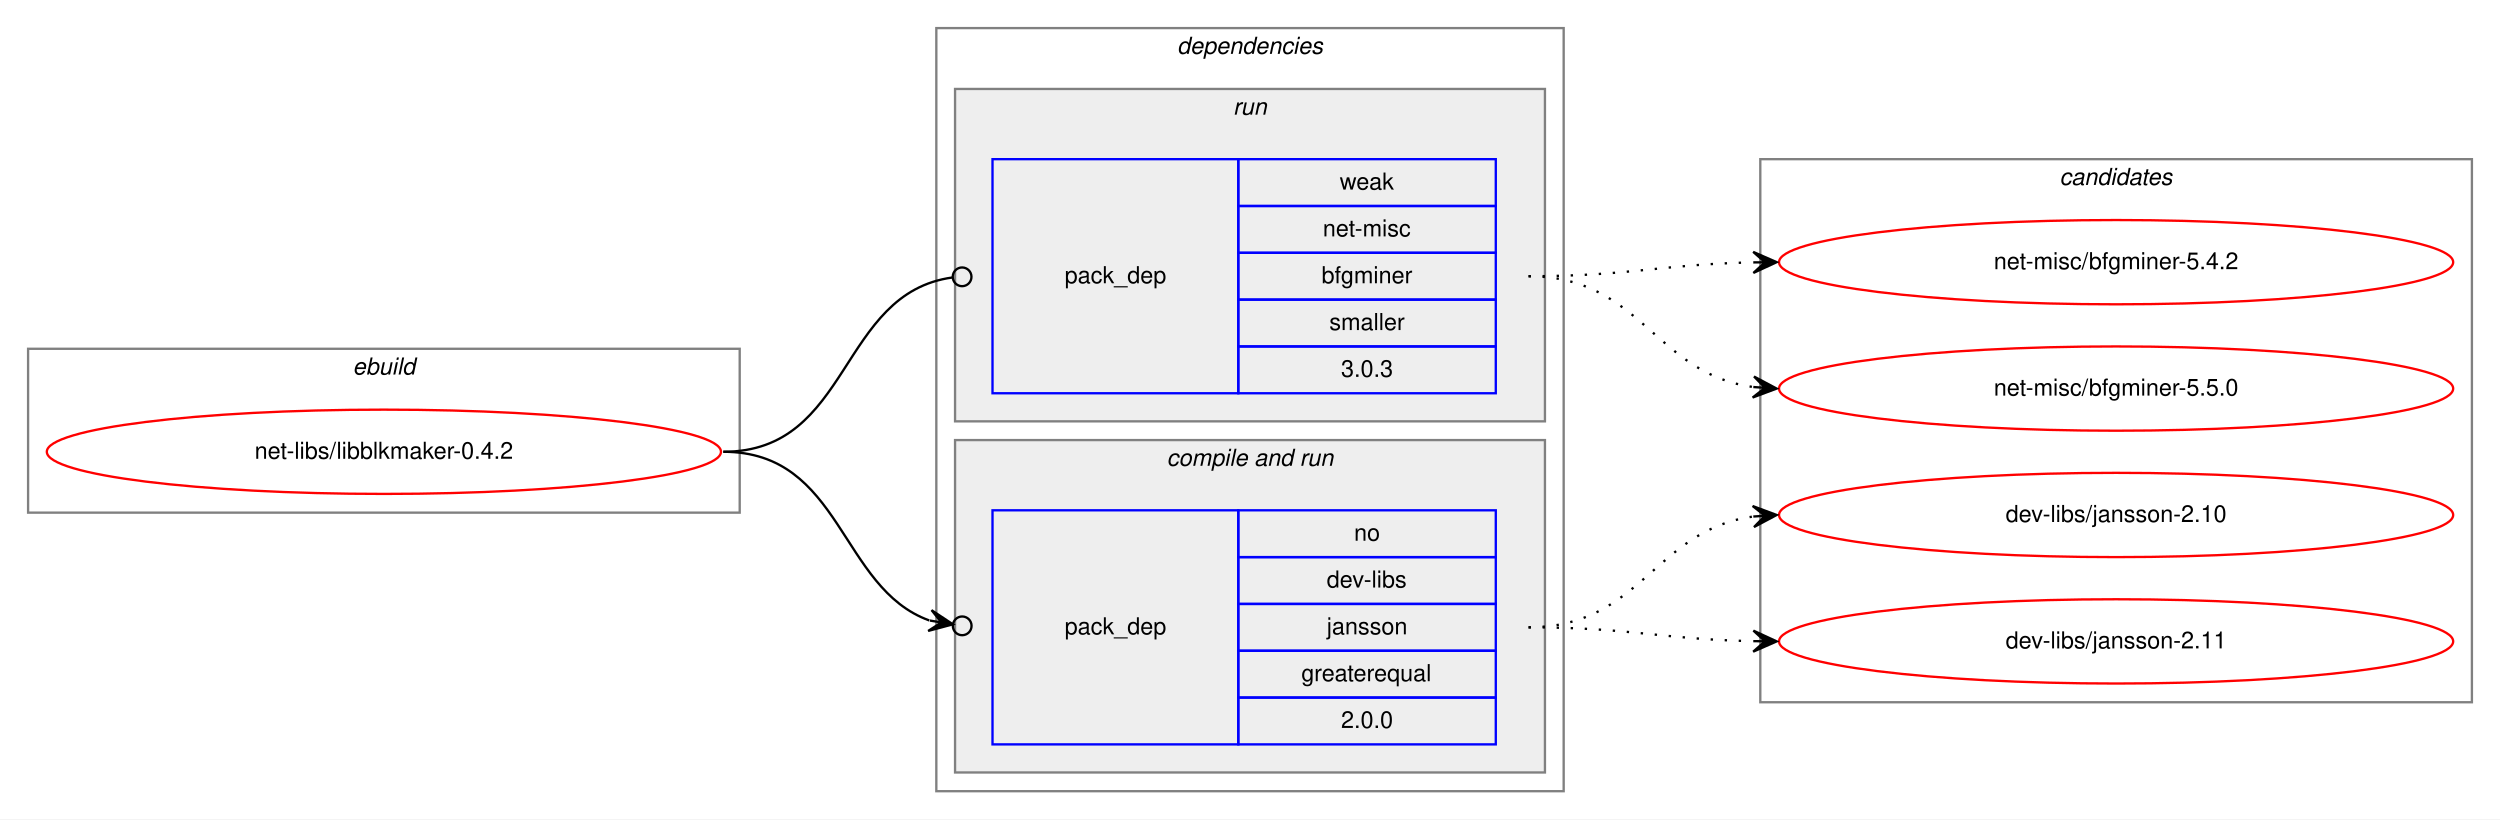
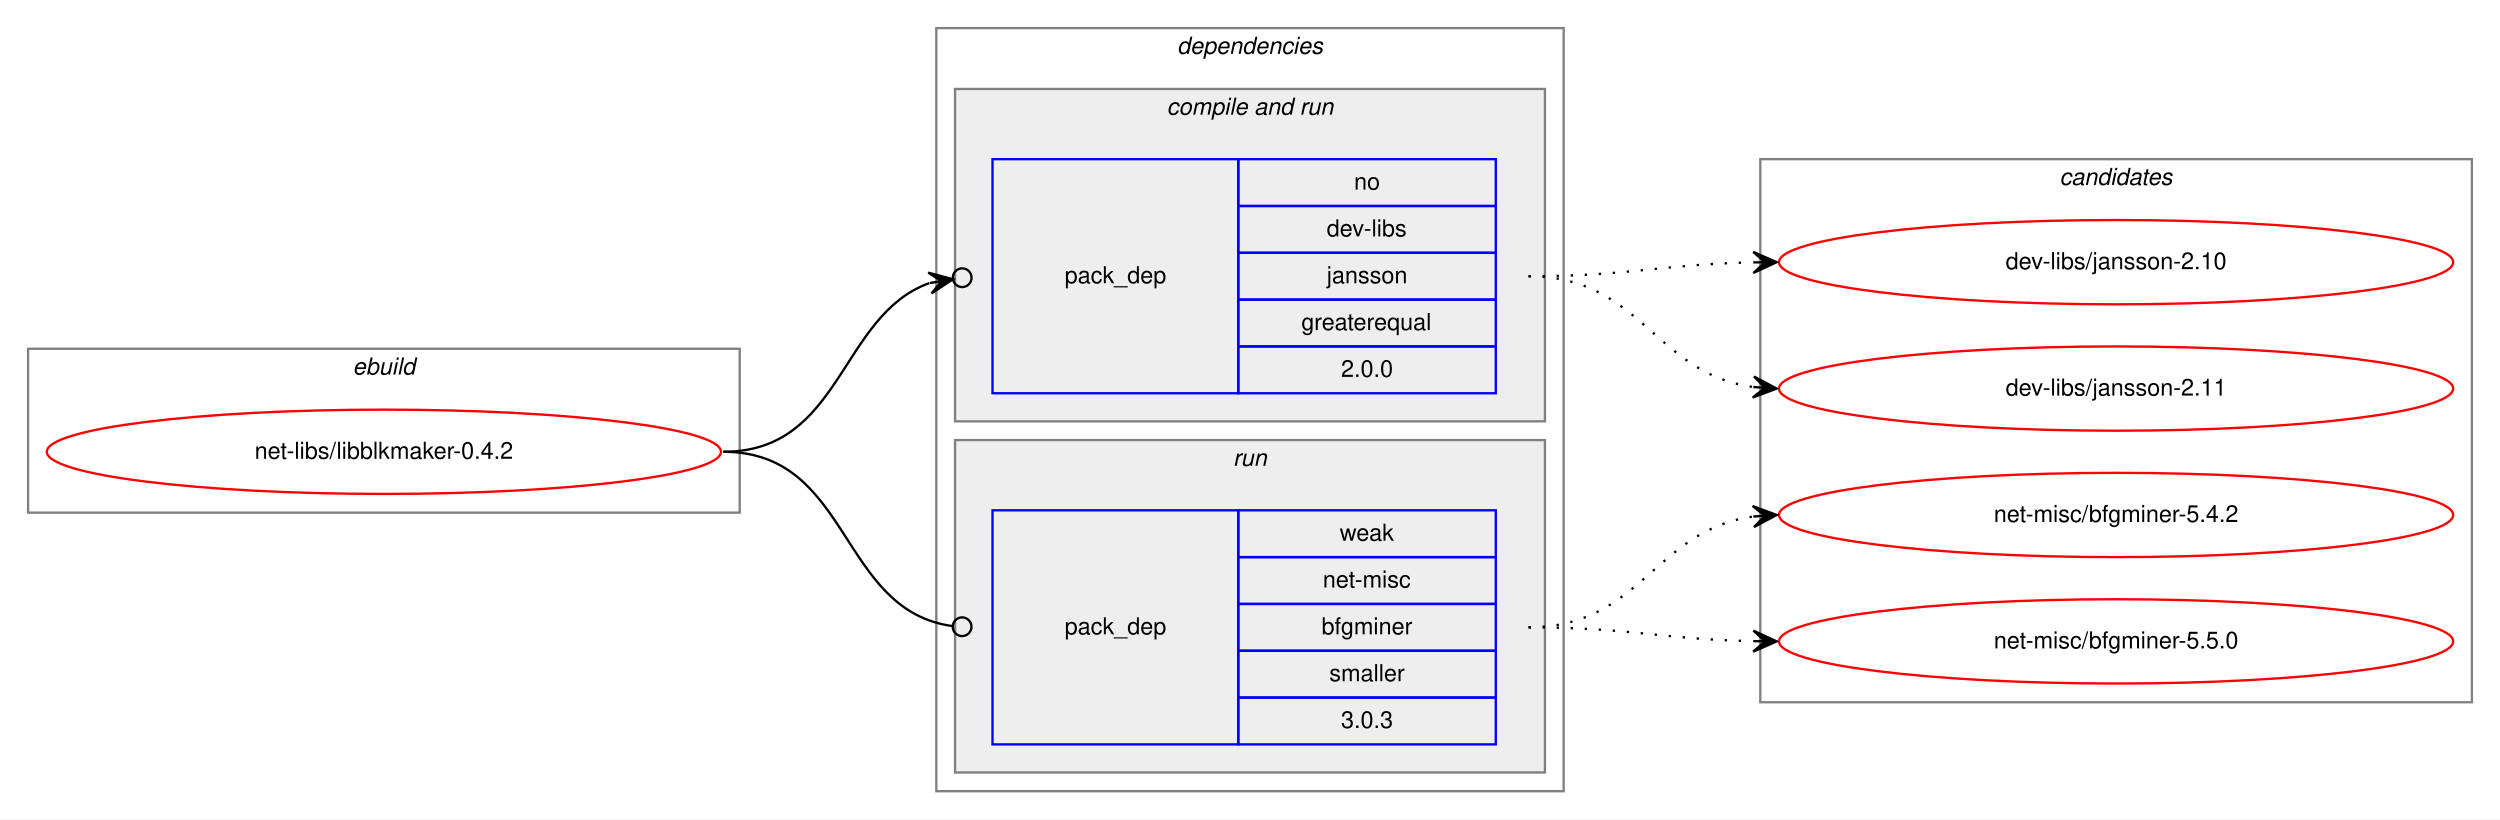
<svg xmlns="http://www.w3.org/2000/svg" xmlns:xlink="http://www.w3.org/1999/xlink" width="1068pt" height="350pt" viewBox="0.00 0.00 1068.00 350.00">
  <g id="graph0" class="graph" transform="scale(1 1) rotate(0) translate(4 346)">
    <polygon fill="white" stroke="transparent" points="-4,4 -4,-346 1064,-346 1064,4 -4,4" />
    <g id="clust1" class="cluster">
      <polygon fill="none" stroke="gray" points="8,-127 8,-197 312,-197 312,-127 8,-127" />
      <text text-anchor="start" x="146.66" y="-186" font-family="Helvetica,sans-Serif" font-style="italic" font-size="10.00">ebuild</text>
    </g>
    <g id="clust2" class="cluster">
      <polygon fill="none" stroke="gray" points="396,-8 396,-334 664,-334 664,-8 396,-8" />
      <text text-anchor="start" x="498.86" y="-323" font-family="Helvetica,sans-Serif" font-style="italic" font-size="10.00">dependencies</text>
    </g>
+     <g id="clust4" class="cluster">
+       <polygon fill="#eeeeee" stroke="gray" points="404,-166 404,-308 656,-308 656,-166 404,-166" />
+       <text text-anchor="start" x="494.42" y="-297" font-family="Helvetica,sans-Serif" font-style="italic" font-size="10.00">compile and run</text>
+     </g>
    <g id="clust6" class="cluster">
-       <polygon fill="#eeeeee" stroke="gray" points="404,-166 404,-308 656,-308 656,-166 404,-166" />
-       <text text-anchor="start" x="522.77" y="-297" font-family="Helvetica,sans-Serif" font-style="italic" font-size="10.00">run</text>
-     </g>
-     <g id="clust4" class="cluster">
      <polygon fill="#eeeeee" stroke="gray" points="404,-16 404,-158 656,-158 656,-16 404,-16" />
-       <text text-anchor="start" x="494.42" y="-147" font-family="Helvetica,sans-Serif" font-style="italic" font-size="10.00">compile and run</text>
+       <text text-anchor="start" x="522.77" y="-147" font-family="Helvetica,sans-Serif" font-style="italic" font-size="10.00">run</text>
    </g>
    <g id="clust8" class="cluster">
      <polygon fill="none" stroke="gray" points="748,-46 748,-278 1052,-278 1052,-46 748,-46" />
      <text text-anchor="start" x="875.82" y="-267" font-family="Helvetica,sans-Serif" font-style="italic" font-size="10.00">candidates</text>
    </g>
    <g id="node1" class="node">
      <g id="a_node1">
        <a xlink:href="../net-libs/libblkmaker-0.4.2.svg" xlink:title="net-libs/libblkmaker-0.4.2">
          <ellipse fill="none" stroke="red" cx="160" cy="-153" rx="144" ry="18" />
          <text text-anchor="middle" x="160" y="-150" font-family="Helvetica,sans-Serif" font-size="10.00">net-libs/libblkmaker-0.4.2</text>
        </a>
      </g>
    </g>
    <g id="node2" class="node">
+       <polygon fill="none" stroke="blue" points="420,-178 420,-278 525,-278 525,-178 420,-178" />
+       <text text-anchor="start" x="450.82" y="-225" font-family="Helvetica,sans-Serif" font-size="10.00">pack_dep</text>
+       <polygon fill="none" stroke="blue" points="525,-258 525,-278 635,-278 635,-258 525,-258" />
+       <text text-anchor="start" x="574.44" y="-265" font-family="Helvetica,sans-Serif" font-size="10.00">no</text>
+       <polygon fill="none" stroke="blue" points="525,-238 525,-258 635,-258 635,-238 525,-238" />
+       <text text-anchor="start" x="562.77" y="-245" font-family="Helvetica,sans-Serif" font-size="10.00">dev-libs</text>
+       <polygon fill="none" stroke="blue" points="525,-218 525,-238 635,-238 635,-218 525,-218" />
+       <text text-anchor="start" x="562.77" y="-225" font-family="Helvetica,sans-Serif" font-size="10.00">jansson</text>
+       <polygon fill="none" stroke="blue" points="525,-198 525,-218 635,-218 635,-198 525,-198" />
+       <text text-anchor="start" x="551.92" y="-205" font-family="Helvetica,sans-Serif" font-size="10.00">greaterequal</text>
+       <polygon fill="none" stroke="blue" points="525,-178 525,-198 635,-198 635,-178 525,-178" />
+       <text text-anchor="start" x="568.88" y="-185" font-family="Helvetica,sans-Serif" font-size="10.00">2.0.0</text>
+     </g>
+     <g id="edge1" class="edge">
+       <path fill="none" stroke="black" d="M305,-153C355.84,-153 354.58,-211.19 393,-225.06" />
+       <ellipse fill="none" stroke="black" cx="407.05" cy="-227.36" rx="4" ry="4" />
+       <polygon fill="black" stroke="black" points="403.1,-226.71 392.51,-229.54 398.17,-225.9 393.24,-225.1 393.24,-225.1 393.24,-225.1 398.17,-225.9 393.96,-220.66 403.1,-226.71 403.1,-226.71" />
+     </g>
+     <g id="node3" class="node">
      <polygon fill="none" stroke="blue" points="420,-28 420,-128 525,-128 525,-28 420,-28" />
      <text text-anchor="start" x="450.82" y="-75" font-family="Helvetica,sans-Serif" font-size="10.00">pack_dep</text>
      <polygon fill="none" stroke="blue" points="525,-108 525,-128 635,-128 635,-108 525,-108" />
-       <text text-anchor="start" x="574.44" y="-115" font-family="Helvetica,sans-Serif" font-size="10.00">no</text>
+       <text text-anchor="start" x="568.33" y="-115" font-family="Helvetica,sans-Serif" font-size="10.00">weak</text>
      <polygon fill="none" stroke="blue" points="525,-88 525,-108 635,-108 635,-88 525,-88" />
-       <text text-anchor="start" x="562.77" y="-95" font-family="Helvetica,sans-Serif" font-size="10.00">dev-libs</text>
+       <text text-anchor="start" x="561.11" y="-95" font-family="Helvetica,sans-Serif" font-size="10.00">net-misc</text>
      <polygon fill="none" stroke="blue" points="525,-68 525,-88 635,-88 635,-68 525,-68" />
-       <text text-anchor="start" x="562.77" y="-75" font-family="Helvetica,sans-Serif" font-size="10.00">jansson</text>
+       <text text-anchor="start" x="560.55" y="-75" font-family="Helvetica,sans-Serif" font-size="10.00">bfgminer</text>
      <polygon fill="none" stroke="blue" points="525,-48 525,-68 635,-68 635,-48 525,-48" />
-       <text text-anchor="start" x="551.92" y="-55" font-family="Helvetica,sans-Serif" font-size="10.00">greaterequal</text>
+       <text text-anchor="start" x="563.89" y="-55" font-family="Helvetica,sans-Serif" font-size="10.00">smaller</text>
      <polygon fill="none" stroke="blue" points="525,-28 525,-48 635,-48 635,-28 525,-28" />
-       <text text-anchor="start" x="568.88" y="-35" font-family="Helvetica,sans-Serif" font-size="10.00">2.0.0</text>
-     </g>
-     <g id="edge1" class="edge">
-       <path fill="none" stroke="black" d="M305,-153C355.84,-153 354.58,-94.81 393,-80.94" />
-       <ellipse fill="none" stroke="black" cx="407.05" cy="-78.64" rx="4" ry="4" />
-       <polygon fill="black" stroke="black" points="403.1,-79.29 393.96,-85.34 398.17,-80.1 393.24,-80.9 393.24,-80.9 393.24,-80.9 398.17,-80.1 392.51,-76.46 403.1,-79.29 403.1,-79.29" />
-     </g>
-     <g id="node3" class="node">
-       <polygon fill="none" stroke="blue" points="420,-178 420,-278 525,-278 525,-178 420,-178" />
-       <text text-anchor="start" x="450.82" y="-225" font-family="Helvetica,sans-Serif" font-size="10.00">pack_dep</text>
-       <polygon fill="none" stroke="blue" points="525,-258 525,-278 635,-278 635,-258 525,-258" />
-       <text text-anchor="start" x="568.33" y="-265" font-family="Helvetica,sans-Serif" font-size="10.00">weak</text>
-       <polygon fill="none" stroke="blue" points="525,-238 525,-258 635,-258 635,-238 525,-238" />
-       <text text-anchor="start" x="561.11" y="-245" font-family="Helvetica,sans-Serif" font-size="10.00">net-misc</text>
-       <polygon fill="none" stroke="blue" points="525,-218 525,-238 635,-238 635,-218 525,-218" />
-       <text text-anchor="start" x="560.55" y="-225" font-family="Helvetica,sans-Serif" font-size="10.00">bfgminer</text>
-       <polygon fill="none" stroke="blue" points="525,-198 525,-218 635,-218 635,-198 525,-198" />
-       <text text-anchor="start" x="563.89" y="-205" font-family="Helvetica,sans-Serif" font-size="10.00">smaller</text>
-       <polygon fill="none" stroke="blue" points="525,-178 525,-198 635,-198 635,-178 525,-178" />
-       <text text-anchor="start" x="568.88" y="-185" font-family="Helvetica,sans-Serif" font-size="10.00">3.0.3</text>
+       <text text-anchor="start" x="568.88" y="-35" font-family="Helvetica,sans-Serif" font-size="10.00">3.0.3</text>
    </g>
    <g id="edge2" class="edge">
-       <path fill="none" stroke="black" d="M305,-153C359.89,-153 354.05,-220.85 403.01,-227.48" />
-       <ellipse fill="none" stroke="black" cx="407.01" cy="-227.74" rx="4" ry="4" />
+       <path fill="none" stroke="black" d="M305,-153C359.89,-153 354.05,-85.15 403.01,-78.52" />
+       <ellipse fill="none" stroke="black" cx="407.01" cy="-78.26" rx="4" ry="4" />
    </g>
    <g id="node4" class="node">
      <g id="a_node4">
        <a xlink:href="../dev-libs/jansson-2.10.svg" xlink:title="dev-libs/jansson-2.10">
-           <ellipse fill="none" stroke="red" cx="900" cy="-126" rx="144" ry="18" />
-           <text text-anchor="middle" x="900" y="-123" font-family="Helvetica,sans-Serif" font-size="10.00">dev-libs/jansson-2.10</text>
+           <ellipse fill="none" stroke="red" cx="900" cy="-234" rx="144" ry="18" />
+           <text text-anchor="middle" x="900" y="-231" font-family="Helvetica,sans-Serif" font-size="10.00">dev-libs/jansson-2.10</text>
        </a>
      </g>
    </g>
    <g id="edge3" class="edge">
-       <path fill="none" stroke="black" stroke-dasharray="1,5" d="M649,-78C697.08,-78 702.68,-119.49 744.79,-125.32" />
-       <polygon fill="black" stroke="black" points="755,-126 744.72,-129.83 750.01,-125.67 745.02,-125.34 745.02,-125.34 745.02,-125.34 750.01,-125.67 745.32,-120.85 755,-126 755,-126" />
+       <path fill="none" stroke="black" stroke-dasharray="1,5" d="M649,-228C692.5,-228 705.78,-233.1 744.56,-233.9" />
+       <polygon fill="black" stroke="black" points="755,-234 744.96,-238.4 750,-233.95 745,-233.9 745,-233.9 745,-233.9 750,-233.95 745.05,-229.4 755,-234 755,-234" />
    </g>
    <g id="node5" class="node">
      <g id="a_node5">
        <a xlink:href="../dev-libs/jansson-2.11.svg" xlink:title="dev-libs/jansson-2.11">
-           <ellipse fill="none" stroke="red" cx="900" cy="-72" rx="144" ry="18" />
-           <text text-anchor="middle" x="900" y="-69" font-family="Helvetica,sans-Serif" font-size="10.00">dev-libs/jansson-2.11</text>
+           <ellipse fill="none" stroke="red" cx="900" cy="-180" rx="144" ry="18" />
+           <text text-anchor="middle" x="900" y="-177" font-family="Helvetica,sans-Serif" font-size="10.00">dev-libs/jansson-2.11</text>
        </a>
      </g>
    </g>
    <g id="edge4" class="edge">
-       <path fill="none" stroke="black" stroke-dasharray="1,5" d="M649,-78C692.5,-78 705.78,-72.9 744.56,-72.1" />
-       <polygon fill="black" stroke="black" points="755,-72 745.05,-76.6 750,-72.05 745,-72.1 745,-72.1 745,-72.1 750,-72.05 744.96,-67.6 755,-72 755,-72" />
+       <path fill="none" stroke="black" stroke-dasharray="1,5" d="M649,-228C697.08,-228 702.68,-186.51 744.79,-180.68" />
+       <polygon fill="black" stroke="black" points="755,-180 745.32,-185.15 750.01,-180.33 745.02,-180.66 745.02,-180.66 745.02,-180.66 750.01,-180.33 744.72,-176.17 755,-180 755,-180" />
    </g>
    <g id="node6" class="node">
      <g id="a_node6">
        <a xlink:href="../net-misc/bfgminer-5.4.2.svg" xlink:title="net-misc/bfgminer-5.4.2">
-           <ellipse fill="none" stroke="red" cx="900" cy="-234" rx="144" ry="18" />
-           <text text-anchor="middle" x="900" y="-231" font-family="Helvetica,sans-Serif" font-size="10.00">net-misc/bfgminer-5.4.2</text>
+           <ellipse fill="none" stroke="red" cx="900" cy="-126" rx="144" ry="18" />
+           <text text-anchor="middle" x="900" y="-123" font-family="Helvetica,sans-Serif" font-size="10.00">net-misc/bfgminer-5.4.2</text>
        </a>
      </g>
    </g>
    <g id="edge5" class="edge">
-       <path fill="none" stroke="black" stroke-dasharray="1,5" d="M649,-228C692.5,-228 705.78,-233.1 744.56,-233.9" />
-       <polygon fill="black" stroke="black" points="755,-234 744.96,-238.4 750,-233.95 745,-233.9 745,-233.9 745,-233.9 750,-233.95 745.05,-229.4 755,-234 755,-234" />
+       <path fill="none" stroke="black" stroke-dasharray="1,5" d="M649,-78C697.08,-78 702.68,-119.49 744.79,-125.32" />
+       <polygon fill="black" stroke="black" points="755,-126 744.72,-129.83 750.01,-125.67 745.02,-125.34 745.02,-125.34 745.02,-125.34 750.01,-125.67 745.32,-120.85 755,-126 755,-126" />
    </g>
    <g id="node7" class="node">
      <g id="a_node7">
        <a xlink:href="../net-misc/bfgminer-5.5.0.svg" xlink:title="net-misc/bfgminer-5.5.0">
-           <ellipse fill="none" stroke="red" cx="900" cy="-180" rx="144" ry="18" />
-           <text text-anchor="middle" x="900" y="-177" font-family="Helvetica,sans-Serif" font-size="10.00">net-misc/bfgminer-5.5.0</text>
+           <ellipse fill="none" stroke="red" cx="900" cy="-72" rx="144" ry="18" />
+           <text text-anchor="middle" x="900" y="-69" font-family="Helvetica,sans-Serif" font-size="10.00">net-misc/bfgminer-5.5.0</text>
        </a>
      </g>
    </g>
    <g id="edge6" class="edge">
-       <path fill="none" stroke="black" stroke-dasharray="1,5" d="M649,-228C697.08,-228 702.68,-186.51 744.79,-180.68" />
-       <polygon fill="black" stroke="black" points="755,-180 745.32,-185.15 750.01,-180.33 745.02,-180.66 745.02,-180.66 745.02,-180.66 750.01,-180.33 744.72,-176.17 755,-180 755,-180" />
+       <path fill="none" stroke="black" stroke-dasharray="1,5" d="M649,-78C692.5,-78 705.78,-72.9 744.56,-72.1" />
+       <polygon fill="black" stroke="black" points="755,-72 745.05,-76.6 750,-72.05 745,-72.1 745,-72.1 745,-72.1 750,-72.05 744.96,-67.6 755,-72 755,-72" />
    </g>
  </g>
</svg>
